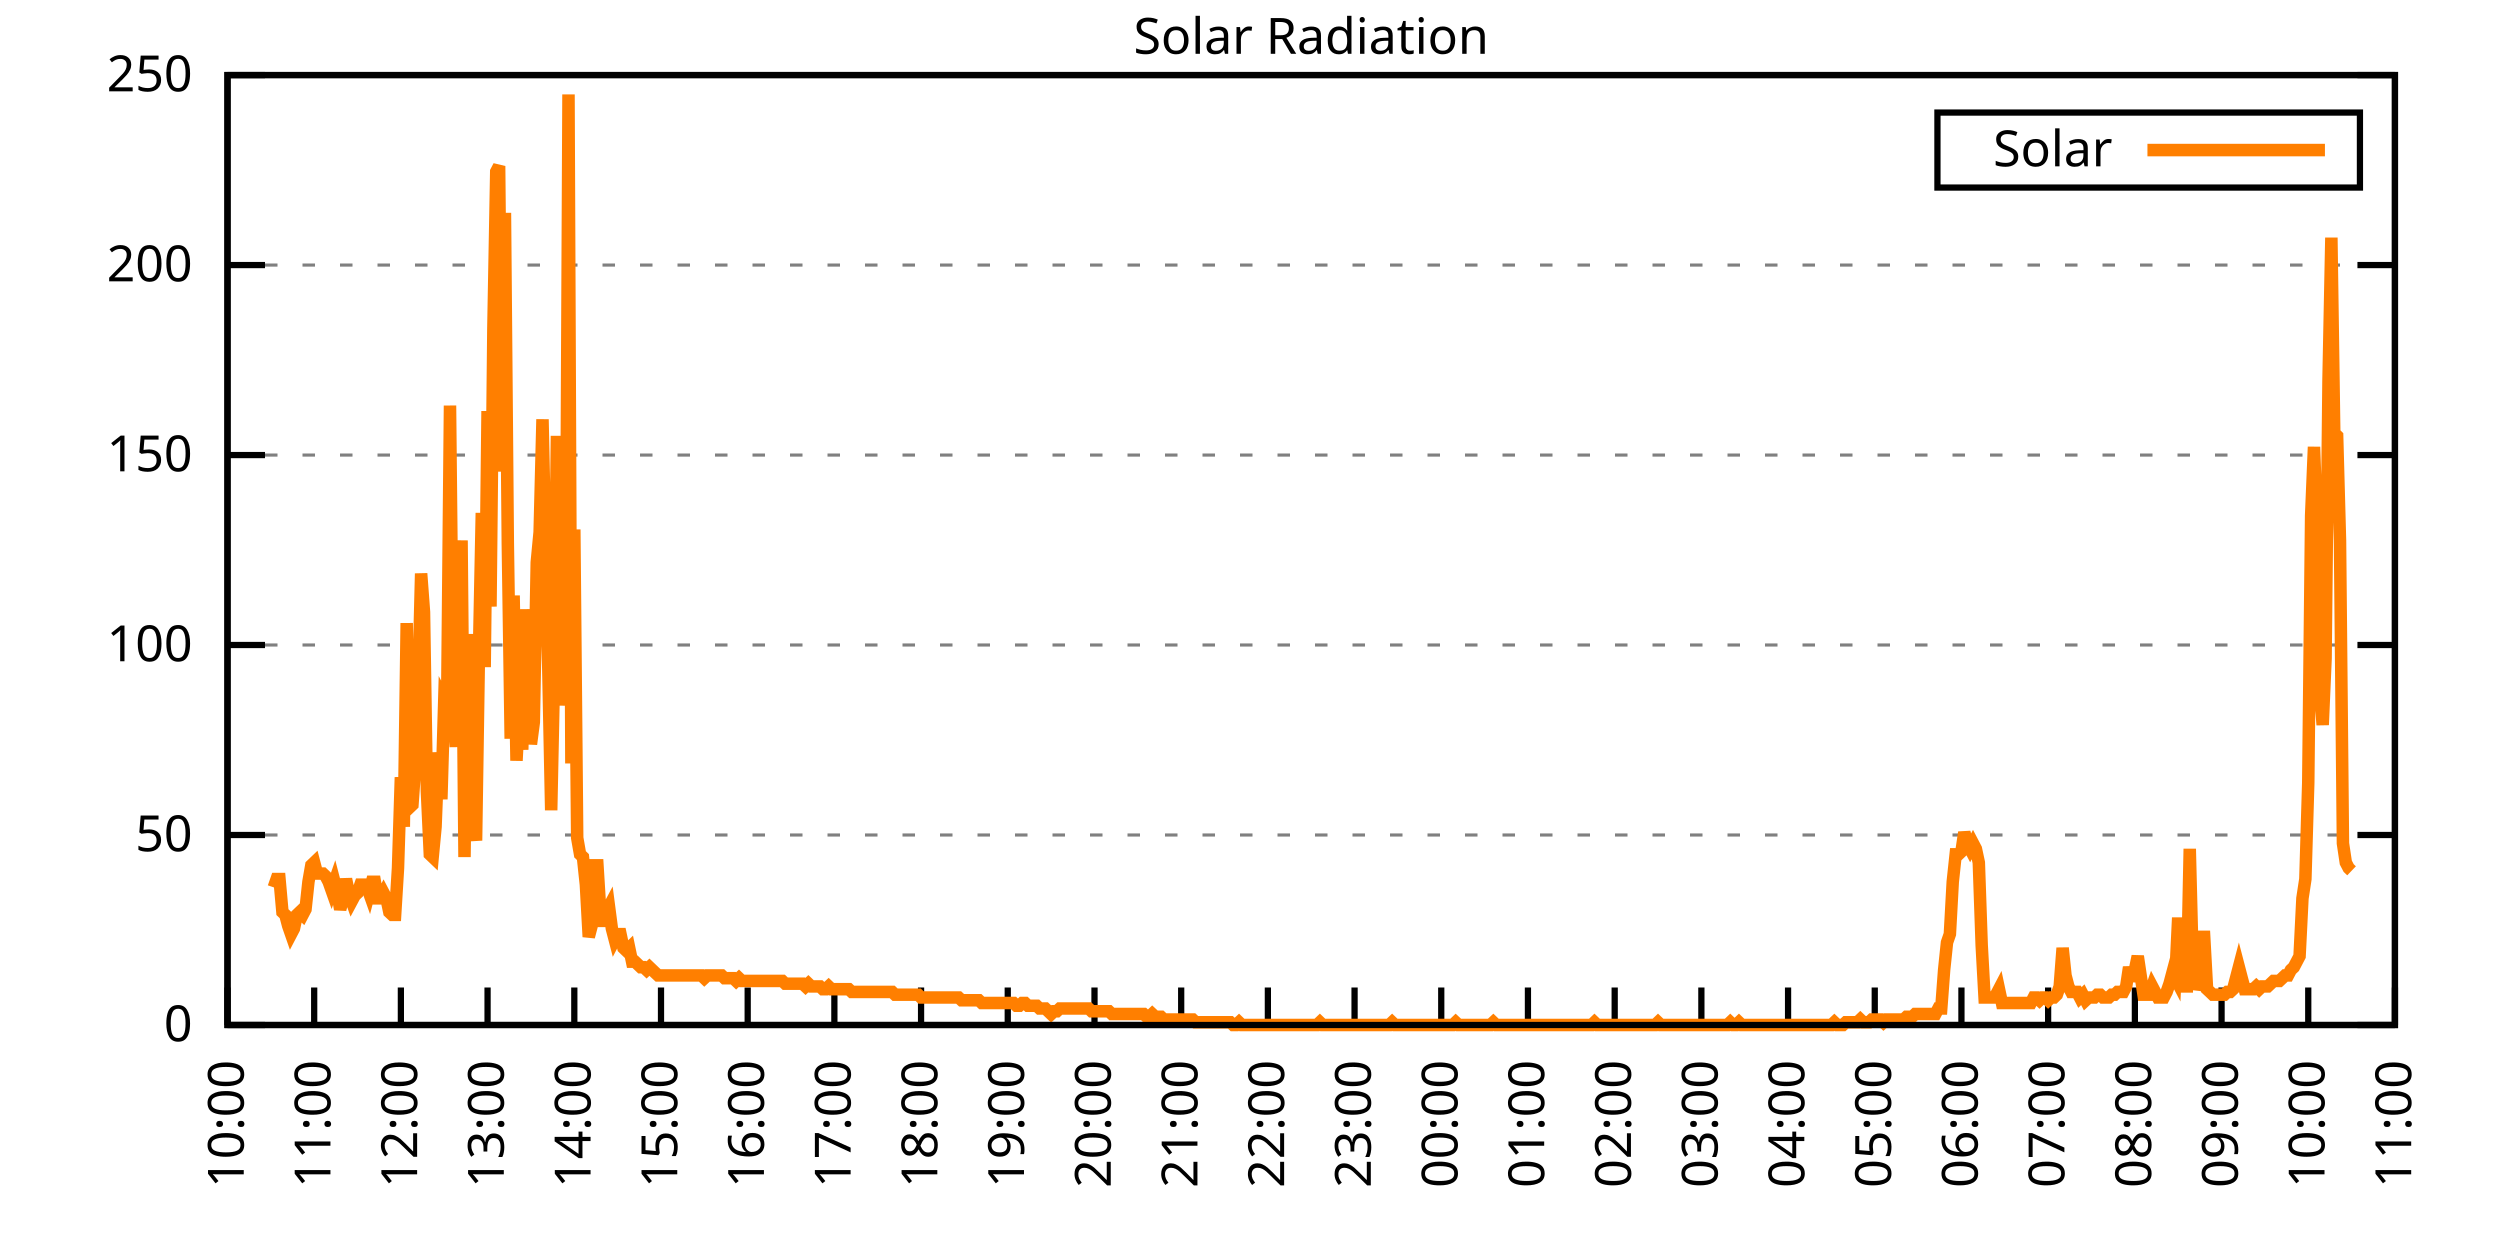
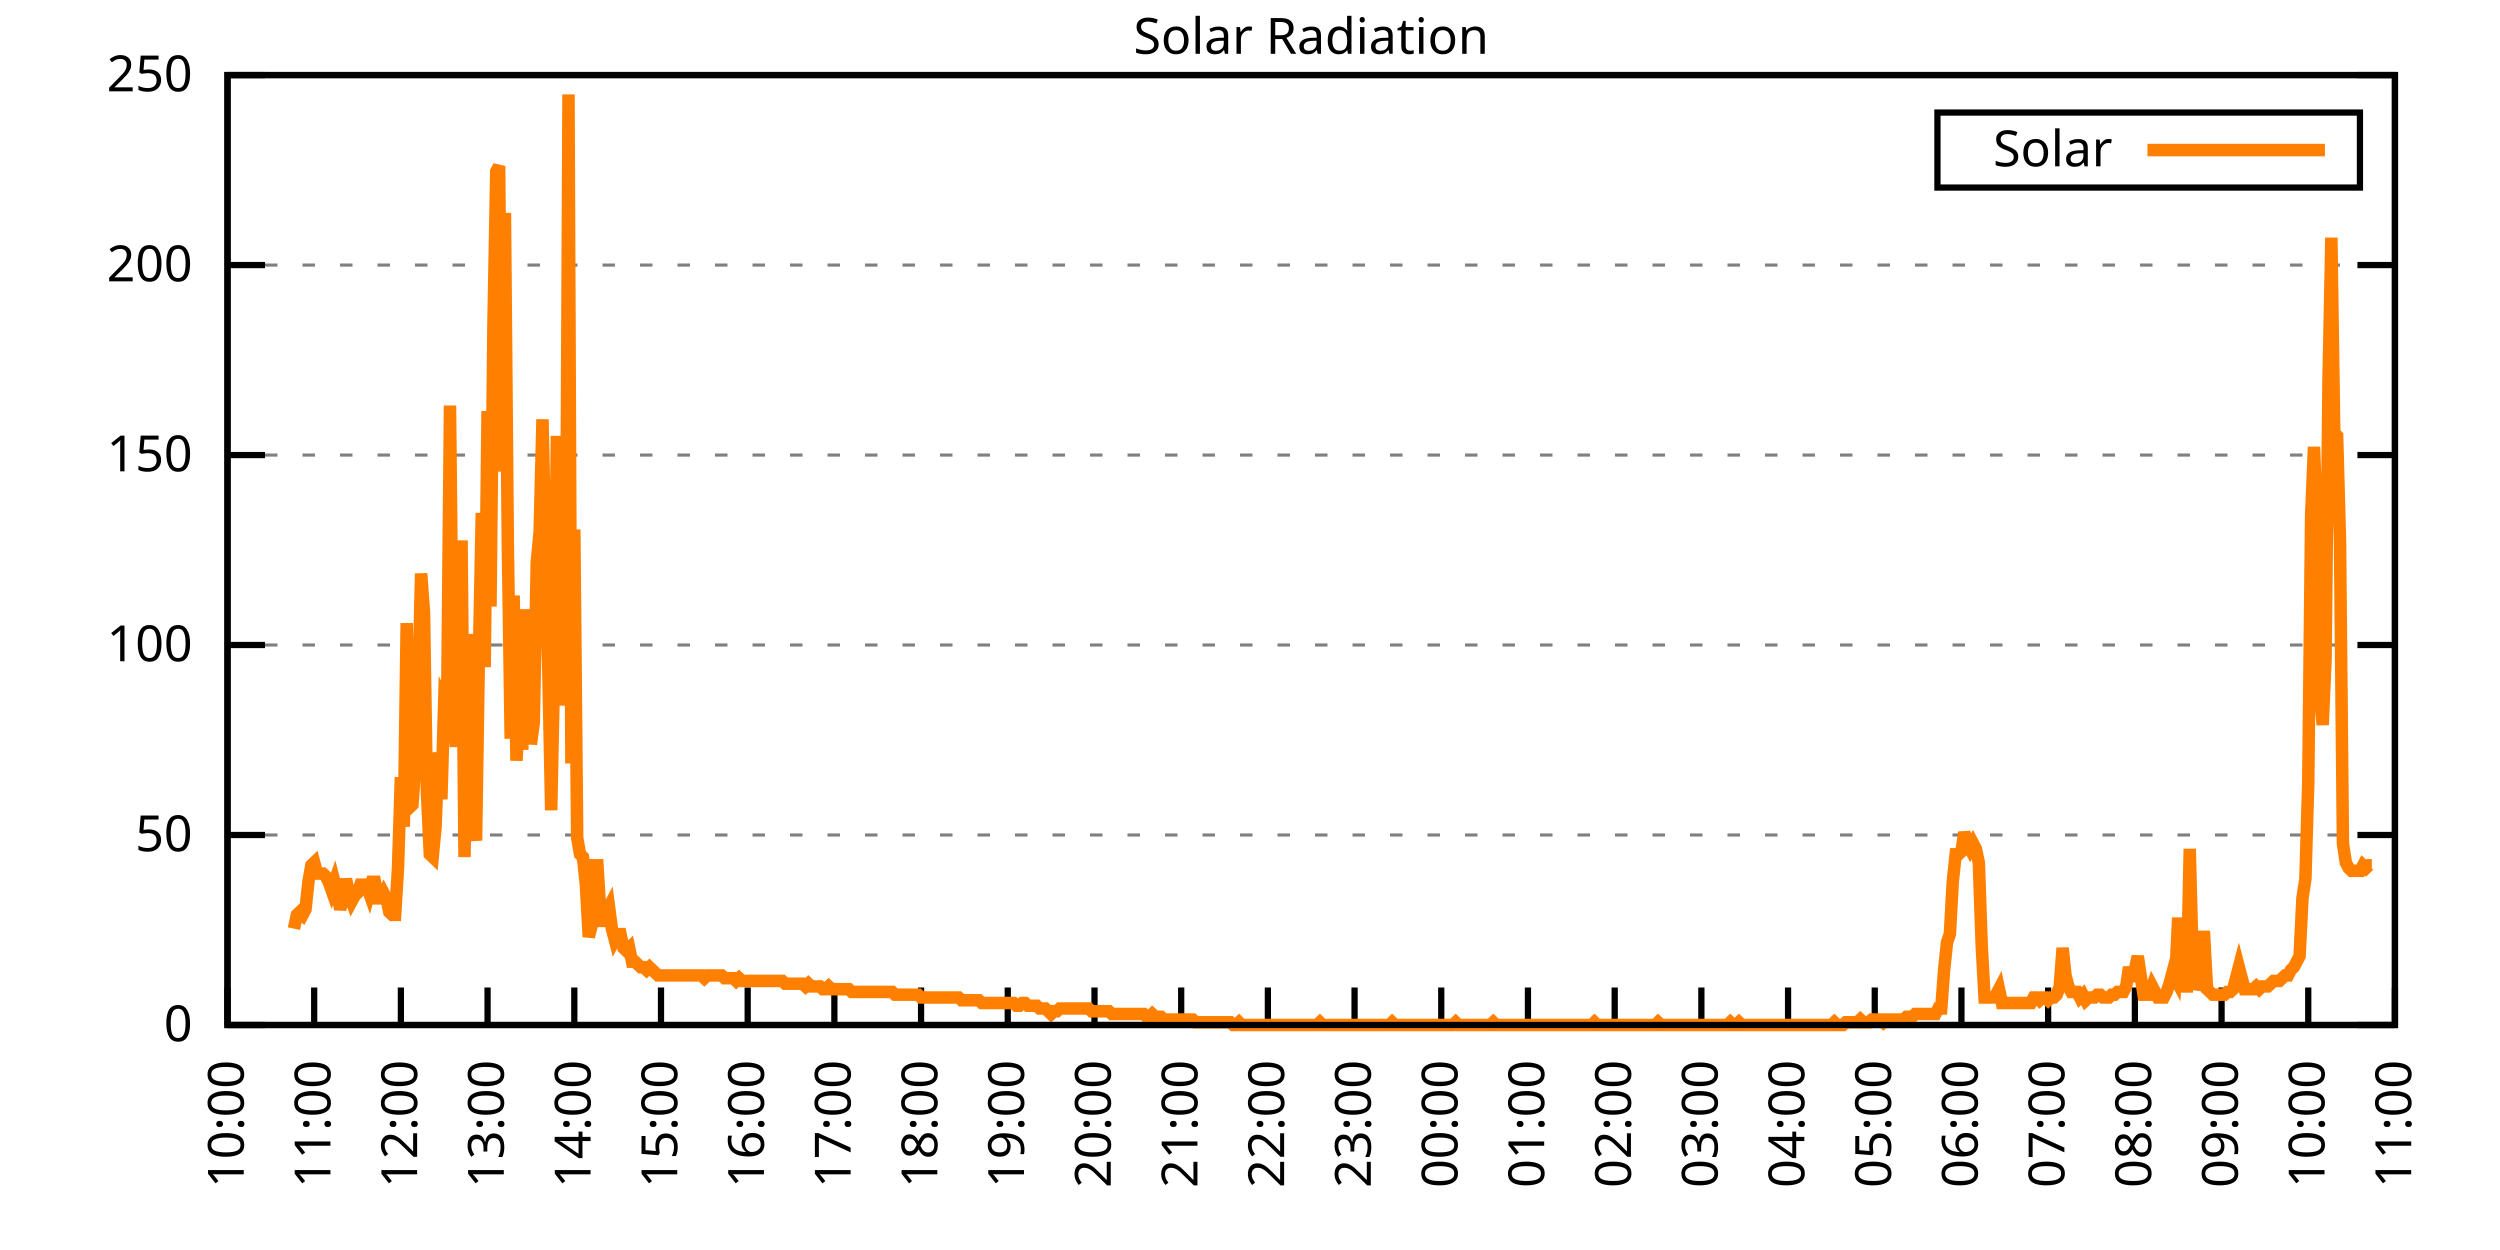
<svg xmlns="http://www.w3.org/2000/svg" xmlns:xlink="http://www.w3.org/1999/xlink" width="400" height="200" viewBox="0 0 400 200">
  <g id="gnuplot_canvas">
    <rect x="0" y="0" width="400" height="200" fill="none" />
    <defs>
      <circle id="gpDot" r="0.5" stroke-width="0.5" stroke="currentColor" />
      <path id="gpPt0" stroke-width="0.333" stroke="currentColor" d="M-1,0 h2 M0,-1 v2" />
      <path id="gpPt1" stroke-width="0.333" stroke="currentColor" d="M-1,-1 L1,1 M1,-1 L-1,1" />
      <path id="gpPt2" stroke-width="0.333" stroke="currentColor" d="M-1,0 L1,0 M0,-1 L0,1 M-1,-1 L1,1 M-1,1 L1,-1" />
      <rect id="gpPt3" stroke-width="0.333" stroke="currentColor" x="-1" y="-1" width="2" height="2" />
      <rect id="gpPt4" stroke-width="0.333" stroke="currentColor" fill="currentColor" x="-1" y="-1" width="2" height="2" />
      <circle id="gpPt5" stroke-width="0.333" stroke="currentColor" cx="0" cy="0" r="1" />
      <use xlink:href="#gpPt5" id="gpPt6" fill="currentColor" stroke="none" />
      <path id="gpPt7" stroke-width="0.333" stroke="currentColor" d="M0,-1.33 L-1.33,0.67 L1.33,0.67 z" />
      <use xlink:href="#gpPt7" id="gpPt8" fill="currentColor" stroke="none" />
      <use xlink:href="#gpPt7" id="gpPt9" stroke="currentColor" transform="rotate(180)" />
      <use xlink:href="#gpPt9" id="gpPt10" fill="currentColor" stroke="none" />
      <use xlink:href="#gpPt3" id="gpPt11" stroke="currentColor" transform="rotate(45)" />
      <use xlink:href="#gpPt11" id="gpPt12" fill="currentColor" stroke="none" />
      <path id="gpPt13" stroke-width="0.333" stroke="currentColor" d="M0,1.330 L1.265,0.411 L0.782,-1.067 L-0.782,-1.076 L-1.265,0.411 z" />
      <use xlink:href="#gpPt13" id="gpPt14" fill="currentColor" stroke="none" />
      <filter id="textbox" filterUnits="objectBoundingBox" x="0" y="0" height="1" width="1">
        <feFlood flood-color="white" flood-opacity="1" result="bgnd" />
        <feComposite in="SourceGraphic" in2="bgnd" operator="atop" />
      </filter>
      <filter id="greybox" filterUnits="objectBoundingBox" x="0" y="0" height="1" width="1">
        <feFlood flood-color="lightgrey" flood-opacity="1" result="grey" />
        <feComposite in="SourceGraphic" in2="grey" operator="atop" />
      </filter>
    </defs>
    <g fill="none" color="white" stroke="currentColor" stroke-width="1.00" stroke-linecap="butt" stroke-linejoin="miter">
</g>
    <g fill="none" color="black" stroke="currentColor" stroke-width="1.00" stroke-linecap="butt" stroke-linejoin="miter">
      <g stroke="none" shape-rendering="crispEdges">
        <polygon fill="rgb(255, 255, 255)" points="36.40,164.00 383.18,164.00 383.18,12.02 36.40,12.02 " />
      </g>
    </g>
    <g fill="none" color="black" stroke="currentColor" stroke-width="1.00" stroke-linecap="butt" stroke-linejoin="miter">
</g>
    <g fill="none" color="black" stroke="black" stroke-width="0.50" stroke-linecap="butt" stroke-linejoin="miter">
</g>
    <g fill="none" color="gray" stroke="currentColor" stroke-width="0.50" stroke-linecap="butt" stroke-linejoin="miter">
      <path stroke="gray" stroke-dasharray="2,4" class="gridline" d="M36.40,164.00 L383.19,164.00  " />
    </g>
    <g fill="none" color="gray" stroke="gray" stroke-width="1.00" stroke-linecap="butt" stroke-linejoin="miter">
</g>
    <g fill="none" color="black" stroke="currentColor" stroke-width="1.00" stroke-linecap="butt" stroke-linejoin="miter">
      <path stroke="black" d="M36.40,164.00 L42.40,164.00 M383.19,164.00 L377.19,164.00  " />
      <g transform="translate(30.80,166.60)" stroke="none" fill="black" font-family="Sans" font-size="8.00" text-anchor="end">
        <text>
          <tspan font-family="Sans"> 0</tspan>
        </text>
      </g>
    </g>
    <g fill="none" color="black" stroke="currentColor" stroke-width="1.00" stroke-linecap="butt" stroke-linejoin="miter">
</g>
    <g fill="none" color="black" stroke="black" stroke-width="0.50" stroke-linecap="butt" stroke-linejoin="miter">
</g>
    <g fill="none" color="gray" stroke="currentColor" stroke-width="0.50" stroke-linecap="butt" stroke-linejoin="miter">
      <path stroke="gray" stroke-dasharray="2,4" class="gridline" d="M36.40,133.60 L383.19,133.60  " />
    </g>
    <g fill="none" color="gray" stroke="gray" stroke-width="1.00" stroke-linecap="butt" stroke-linejoin="miter">
</g>
    <g fill="none" color="black" stroke="currentColor" stroke-width="1.00" stroke-linecap="butt" stroke-linejoin="miter">
      <path stroke="black" d="M36.40,133.60 L42.40,133.60 M383.19,133.60 L377.19,133.60  " />
      <g transform="translate(30.80,136.20)" stroke="none" fill="black" font-family="Sans" font-size="8.00" text-anchor="end">
        <text>
          <tspan font-family="Sans"> 50</tspan>
        </text>
      </g>
    </g>
    <g fill="none" color="black" stroke="currentColor" stroke-width="1.00" stroke-linecap="butt" stroke-linejoin="miter">
</g>
    <g fill="none" color="black" stroke="black" stroke-width="0.50" stroke-linecap="butt" stroke-linejoin="miter">
</g>
    <g fill="none" color="gray" stroke="currentColor" stroke-width="0.50" stroke-linecap="butt" stroke-linejoin="miter">
      <path stroke="gray" stroke-dasharray="2,4" class="gridline" d="M36.40,103.20 L383.19,103.20  " />
    </g>
    <g fill="none" color="gray" stroke="gray" stroke-width="1.00" stroke-linecap="butt" stroke-linejoin="miter">
</g>
    <g fill="none" color="black" stroke="currentColor" stroke-width="1.00" stroke-linecap="butt" stroke-linejoin="miter">
      <path stroke="black" d="M36.40,103.20 L42.40,103.20 M383.19,103.20 L377.19,103.20  " />
      <g transform="translate(30.80,105.80)" stroke="none" fill="black" font-family="Sans" font-size="8.00" text-anchor="end">
        <text>
          <tspan font-family="Sans"> 100</tspan>
        </text>
      </g>
    </g>
    <g fill="none" color="black" stroke="currentColor" stroke-width="1.00" stroke-linecap="butt" stroke-linejoin="miter">
</g>
    <g fill="none" color="black" stroke="black" stroke-width="0.50" stroke-linecap="butt" stroke-linejoin="miter">
</g>
    <g fill="none" color="gray" stroke="currentColor" stroke-width="0.50" stroke-linecap="butt" stroke-linejoin="miter">
      <path stroke="gray" stroke-dasharray="2,4" class="gridline" d="M36.40,72.81 L383.19,72.81  " />
    </g>
    <g fill="none" color="gray" stroke="gray" stroke-width="1.00" stroke-linecap="butt" stroke-linejoin="miter">
</g>
    <g fill="none" color="black" stroke="currentColor" stroke-width="1.00" stroke-linecap="butt" stroke-linejoin="miter">
      <path stroke="black" d="M36.40,72.81 L42.40,72.81 M383.19,72.81 L377.19,72.81  " />
      <g transform="translate(30.80,75.41)" stroke="none" fill="black" font-family="Sans" font-size="8.00" text-anchor="end">
        <text>
          <tspan font-family="Sans"> 150</tspan>
        </text>
      </g>
    </g>
    <g fill="none" color="black" stroke="currentColor" stroke-width="1.00" stroke-linecap="butt" stroke-linejoin="miter">
</g>
    <g fill="none" color="black" stroke="black" stroke-width="0.50" stroke-linecap="butt" stroke-linejoin="miter">
</g>
    <g fill="none" color="gray" stroke="currentColor" stroke-width="0.50" stroke-linecap="butt" stroke-linejoin="miter">
      <path stroke="gray" stroke-dasharray="2,4" class="gridline" d="M36.40,42.41 L383.19,42.41  " />
    </g>
    <g fill="none" color="gray" stroke="gray" stroke-width="1.00" stroke-linecap="butt" stroke-linejoin="miter">
</g>
    <g fill="none" color="black" stroke="currentColor" stroke-width="1.00" stroke-linecap="butt" stroke-linejoin="miter">
      <path stroke="black" d="M36.40,42.41 L42.40,42.41 M383.19,42.41 L377.19,42.41  " />
      <g transform="translate(30.80,45.01)" stroke="none" fill="black" font-family="Sans" font-size="8.00" text-anchor="end">
        <text>
          <tspan font-family="Sans"> 200</tspan>
        </text>
      </g>
    </g>
    <g fill="none" color="black" stroke="currentColor" stroke-width="1.00" stroke-linecap="butt" stroke-linejoin="miter">
</g>
    <g fill="none" color="black" stroke="black" stroke-width="0.50" stroke-linecap="butt" stroke-linejoin="miter">
</g>
    <g fill="none" color="gray" stroke="currentColor" stroke-width="0.50" stroke-linecap="butt" stroke-linejoin="miter">
      <path stroke="gray" stroke-dasharray="2,4" class="gridline" d="M36.40,12.01 L383.19,12.01  " />
    </g>
    <g fill="none" color="gray" stroke="gray" stroke-width="1.00" stroke-linecap="butt" stroke-linejoin="miter">
</g>
    <g fill="none" color="black" stroke="currentColor" stroke-width="1.00" stroke-linecap="butt" stroke-linejoin="miter">
      <path stroke="black" d="M36.40,12.01 L42.40,12.01 M383.19,12.01 L377.19,12.01  " />
      <g transform="translate(30.80,14.61)" stroke="none" fill="black" font-family="Sans" font-size="8.00" text-anchor="end">
        <text>
          <tspan font-family="Sans"> 250</tspan>
        </text>
      </g>
    </g>
    <g fill="none" color="black" stroke="currentColor" stroke-width="1.00" stroke-linecap="butt" stroke-linejoin="miter">
      <path stroke="black" d="M36.40,164.00 L36.40,158.00  " />
      <g transform="translate(39.00,169.60) rotate(270.00)" stroke="none" fill="black" font-family="Sans" font-size="8.00" text-anchor="end">
        <text>
          <tspan font-family="Sans">10:00</tspan>
        </text>
      </g>
    </g>
    <g fill="none" color="black" stroke="currentColor" stroke-width="1.00" stroke-linecap="butt" stroke-linejoin="miter">
      <path stroke="black" d="M50.27,164.00 L50.27,158.00  " />
      <g transform="translate(52.87,169.60) rotate(270.00)" stroke="none" fill="black" font-family="Sans" font-size="8.00" text-anchor="end">
        <text>
          <tspan font-family="Sans">11:00</tspan>
        </text>
      </g>
    </g>
    <g fill="none" color="black" stroke="currentColor" stroke-width="1.00" stroke-linecap="butt" stroke-linejoin="miter">
      <path stroke="black" d="M64.14,164.00 L64.14,158.00  " />
      <g transform="translate(66.74,169.60) rotate(270.00)" stroke="none" fill="black" font-family="Sans" font-size="8.00" text-anchor="end">
        <text>
          <tspan font-family="Sans">12:00</tspan>
        </text>
      </g>
    </g>
    <g fill="none" color="black" stroke="currentColor" stroke-width="1.00" stroke-linecap="butt" stroke-linejoin="miter">
      <path stroke="black" d="M78.01,164.00 L78.01,158.00  " />
      <g transform="translate(80.61,169.60) rotate(270.00)" stroke="none" fill="black" font-family="Sans" font-size="8.00" text-anchor="end">
        <text>
          <tspan font-family="Sans">13:00</tspan>
        </text>
      </g>
    </g>
    <g fill="none" color="black" stroke="currentColor" stroke-width="1.00" stroke-linecap="butt" stroke-linejoin="miter">
      <path stroke="black" d="M91.89,164.00 L91.89,158.00  " />
      <g transform="translate(94.49,169.60) rotate(270.00)" stroke="none" fill="black" font-family="Sans" font-size="8.00" text-anchor="end">
        <text>
          <tspan font-family="Sans">14:00</tspan>
        </text>
      </g>
    </g>
    <g fill="none" color="black" stroke="currentColor" stroke-width="1.00" stroke-linecap="butt" stroke-linejoin="miter">
      <path stroke="black" d="M105.76,164.00 L105.76,158.00  " />
      <g transform="translate(108.36,169.60) rotate(270.00)" stroke="none" fill="black" font-family="Sans" font-size="8.00" text-anchor="end">
        <text>
          <tspan font-family="Sans">15:00</tspan>
        </text>
      </g>
    </g>
    <g fill="none" color="black" stroke="currentColor" stroke-width="1.00" stroke-linecap="butt" stroke-linejoin="miter">
      <path stroke="black" d="M119.63,164.00 L119.63,158.00  " />
      <g transform="translate(122.23,169.60) rotate(270.00)" stroke="none" fill="black" font-family="Sans" font-size="8.00" text-anchor="end">
        <text>
          <tspan font-family="Sans">16:00</tspan>
        </text>
      </g>
    </g>
    <g fill="none" color="black" stroke="currentColor" stroke-width="1.00" stroke-linecap="butt" stroke-linejoin="miter">
      <path stroke="black" d="M133.50,164.00 L133.50,158.00  " />
      <g transform="translate(136.10,169.60) rotate(270.00)" stroke="none" fill="black" font-family="Sans" font-size="8.00" text-anchor="end">
        <text>
          <tspan font-family="Sans">17:00</tspan>
        </text>
      </g>
    </g>
    <g fill="none" color="black" stroke="currentColor" stroke-width="1.00" stroke-linecap="butt" stroke-linejoin="miter">
      <path stroke="black" d="M147.37,164.00 L147.37,158.00  " />
      <g transform="translate(149.97,169.60) rotate(270.00)" stroke="none" fill="black" font-family="Sans" font-size="8.00" text-anchor="end">
        <text>
          <tspan font-family="Sans">18:00</tspan>
        </text>
      </g>
    </g>
    <g fill="none" color="black" stroke="currentColor" stroke-width="1.00" stroke-linecap="butt" stroke-linejoin="miter">
      <path stroke="black" d="M161.24,164.00 L161.24,158.00  " />
      <g transform="translate(163.84,169.60) rotate(270.00)" stroke="none" fill="black" font-family="Sans" font-size="8.00" text-anchor="end">
        <text>
          <tspan font-family="Sans">19:00</tspan>
        </text>
      </g>
    </g>
    <g fill="none" color="black" stroke="currentColor" stroke-width="1.00" stroke-linecap="butt" stroke-linejoin="miter">
      <path stroke="black" d="M175.12,164.00 L175.12,158.00  " />
      <g transform="translate(177.72,169.60) rotate(270.00)" stroke="none" fill="black" font-family="Sans" font-size="8.00" text-anchor="end">
        <text>
          <tspan font-family="Sans">20:00</tspan>
        </text>
      </g>
    </g>
    <g fill="none" color="black" stroke="currentColor" stroke-width="1.00" stroke-linecap="butt" stroke-linejoin="miter">
      <path stroke="black" d="M188.99,164.00 L188.99,158.00  " />
      <g transform="translate(191.59,169.60) rotate(270.00)" stroke="none" fill="black" font-family="Sans" font-size="8.00" text-anchor="end">
        <text>
          <tspan font-family="Sans">21:00</tspan>
        </text>
      </g>
    </g>
    <g fill="none" color="black" stroke="currentColor" stroke-width="1.00" stroke-linecap="butt" stroke-linejoin="miter">
      <path stroke="black" d="M202.86,164.00 L202.86,158.00  " />
      <g transform="translate(205.46,169.60) rotate(270.00)" stroke="none" fill="black" font-family="Sans" font-size="8.00" text-anchor="end">
        <text>
          <tspan font-family="Sans">22:00</tspan>
        </text>
      </g>
    </g>
    <g fill="none" color="black" stroke="currentColor" stroke-width="1.00" stroke-linecap="butt" stroke-linejoin="miter">
      <path stroke="black" d="M216.73,164.00 L216.73,158.00  " />
      <g transform="translate(219.33,169.60) rotate(270.00)" stroke="none" fill="black" font-family="Sans" font-size="8.00" text-anchor="end">
        <text>
          <tspan font-family="Sans">23:00</tspan>
        </text>
      </g>
    </g>
    <g fill="none" color="black" stroke="currentColor" stroke-width="1.00" stroke-linecap="butt" stroke-linejoin="miter">
      <path stroke="black" d="M230.60,164.00 L230.60,158.00  " />
      <g transform="translate(233.20,169.60) rotate(270.00)" stroke="none" fill="black" font-family="Sans" font-size="8.00" text-anchor="end">
        <text>
          <tspan font-family="Sans">00:00</tspan>
        </text>
      </g>
    </g>
    <g fill="none" color="black" stroke="currentColor" stroke-width="1.00" stroke-linecap="butt" stroke-linejoin="miter">
      <path stroke="black" d="M244.47,164.00 L244.47,158.00  " />
      <g transform="translate(247.07,169.60) rotate(270.00)" stroke="none" fill="black" font-family="Sans" font-size="8.00" text-anchor="end">
        <text>
          <tspan font-family="Sans">01:00</tspan>
        </text>
      </g>
    </g>
    <g fill="none" color="black" stroke="currentColor" stroke-width="1.00" stroke-linecap="butt" stroke-linejoin="miter">
      <path stroke="black" d="M258.35,164.00 L258.35,158.00  " />
      <g transform="translate(260.95,169.60) rotate(270.00)" stroke="none" fill="black" font-family="Sans" font-size="8.00" text-anchor="end">
        <text>
          <tspan font-family="Sans">02:00</tspan>
        </text>
      </g>
    </g>
    <g fill="none" color="black" stroke="currentColor" stroke-width="1.00" stroke-linecap="butt" stroke-linejoin="miter">
      <path stroke="black" d="M272.22,164.00 L272.22,158.00  " />
      <g transform="translate(274.82,169.60) rotate(270.00)" stroke="none" fill="black" font-family="Sans" font-size="8.00" text-anchor="end">
        <text>
          <tspan font-family="Sans">03:00</tspan>
        </text>
      </g>
    </g>
    <g fill="none" color="black" stroke="currentColor" stroke-width="1.00" stroke-linecap="butt" stroke-linejoin="miter">
      <path stroke="black" d="M286.09,164.00 L286.09,158.00  " />
      <g transform="translate(288.69,169.60) rotate(270.00)" stroke="none" fill="black" font-family="Sans" font-size="8.00" text-anchor="end">
        <text>
          <tspan font-family="Sans">04:00</tspan>
        </text>
      </g>
    </g>
    <g fill="none" color="black" stroke="currentColor" stroke-width="1.00" stroke-linecap="butt" stroke-linejoin="miter">
      <path stroke="black" d="M299.96,164.00 L299.96,158.00  " />
      <g transform="translate(302.56,169.60) rotate(270.00)" stroke="none" fill="black" font-family="Sans" font-size="8.00" text-anchor="end">
        <text>
          <tspan font-family="Sans">05:00</tspan>
        </text>
      </g>
    </g>
    <g fill="none" color="black" stroke="currentColor" stroke-width="1.00" stroke-linecap="butt" stroke-linejoin="miter">
      <path stroke="black" d="M313.83,164.00 L313.83,158.00  " />
      <g transform="translate(316.43,169.60) rotate(270.00)" stroke="none" fill="black" font-family="Sans" font-size="8.00" text-anchor="end">
        <text>
          <tspan font-family="Sans">06:00</tspan>
        </text>
      </g>
    </g>
    <g fill="none" color="black" stroke="currentColor" stroke-width="1.00" stroke-linecap="butt" stroke-linejoin="miter">
      <path stroke="black" d="M327.70,164.00 L327.70,158.00  " />
      <g transform="translate(330.30,169.60) rotate(270.00)" stroke="none" fill="black" font-family="Sans" font-size="8.00" text-anchor="end">
        <text>
          <tspan font-family="Sans">07:00</tspan>
        </text>
      </g>
    </g>
    <g fill="none" color="black" stroke="currentColor" stroke-width="1.00" stroke-linecap="butt" stroke-linejoin="miter">
      <path stroke="black" d="M341.58,164.00 L341.58,158.00  " />
      <g transform="translate(344.18,169.60) rotate(270.00)" stroke="none" fill="black" font-family="Sans" font-size="8.00" text-anchor="end">
        <text>
          <tspan font-family="Sans">08:00</tspan>
        </text>
      </g>
    </g>
    <g fill="none" color="black" stroke="currentColor" stroke-width="1.00" stroke-linecap="butt" stroke-linejoin="miter">
      <path stroke="black" d="M355.45,164.00 L355.45,158.00  " />
      <g transform="translate(358.05,169.60) rotate(270.00)" stroke="none" fill="black" font-family="Sans" font-size="8.00" text-anchor="end">
        <text>
          <tspan font-family="Sans">09:00</tspan>
        </text>
      </g>
    </g>
    <g fill="none" color="black" stroke="currentColor" stroke-width="1.00" stroke-linecap="butt" stroke-linejoin="miter">
      <path stroke="black" d="M369.32,164.00 L369.32,158.00  " />
      <g transform="translate(371.92,169.60) rotate(270.00)" stroke="none" fill="black" font-family="Sans" font-size="8.00" text-anchor="end">
        <text>
          <tspan font-family="Sans">10:00</tspan>
        </text>
      </g>
    </g>
    <g fill="none" color="black" stroke="currentColor" stroke-width="1.00" stroke-linecap="butt" stroke-linejoin="miter">
      <path stroke="black" d="M383.19,164.00 L383.19,158.00  " />
      <g transform="translate(385.79,169.60) rotate(270.00)" stroke="none" fill="black" font-family="Sans" font-size="8.00" text-anchor="end">
        <text>
          <tspan font-family="Sans">11:00</tspan>
        </text>
      </g>
    </g>
    <g fill="none" color="black" stroke="currentColor" stroke-width="1.00" stroke-linecap="butt" stroke-linejoin="miter">
</g>
    <g fill="none" color="black" stroke="currentColor" stroke-width="1.00" stroke-linecap="butt" stroke-linejoin="miter">
      <path stroke="black" d="M36.40,12.01 L36.40,164.00 L383.19,164.00 L383.19,12.01 L36.40,12.01 Z  " />
    </g>
    <g fill="none" color="black" stroke="currentColor" stroke-width="1.00" stroke-linecap="butt" stroke-linejoin="miter">
</g>
    <g fill="none" color="black" stroke="currentColor" stroke-width="1.00" stroke-linecap="butt" stroke-linejoin="miter">
      <path stroke="black" d="M309.99,30.01 L309.99,18.01 L377.59,18.01 L377.59,30.01 L309.99,30.01 Z  " />
    </g>
    <g id="Solar_Radiation_plot_1">
      <g fill="none" color="white" stroke="black" stroke-width="2.00" stroke-linecap="butt" stroke-linejoin="miter">
</g>
      <g fill="none" color="black" stroke="currentColor" stroke-width="2.00" stroke-linecap="butt" stroke-linejoin="miter">
        <g transform="translate(337.99,26.61)" stroke="none" fill="black" font-family="Sans" font-size="8.00" text-anchor="end">
          <text>
            <tspan font-family="Sans">Solar</tspan>
          </text>
        </g>
      </g>
      <g fill="none" color="black" stroke="currentColor" stroke-width="2.00" stroke-linecap="butt" stroke-linejoin="miter">
-         <path stroke="rgb(255, 127,   0)" d="M343.59,24.01 L371.99,24.01 M43.80,141.98 L44.26,140.65 L44.72,140.65 L45.19,145.94 L45.65,146.38 L46.11,148.14   L46.57,149.46 L47.03,148.58 L47.50,146.38 L47.96,145.94 L48.42,146.38 L48.88,145.50 L49.35,141.09 L49.81,138.45   L50.27,138.01 L50.73,139.77 L51.20,139.77 L51.66,139.77 L52.12,140.21 L52.58,141.09 L53.05,142.42 L53.51,141.09   L53.97,142.86 L54.43,145.50 L54.90,143.74 L55.36,140.65 L55.82,142.86 L56.28,144.18 L56.75,143.30 L57.21,142.86   L57.67,141.54 L58.13,141.54 L58.59,141.54 L59.06,142.86 L59.52,141.09 L59.98,141.09 L60.44,143.74 L60.91,143.74   L61.37,142.86 L61.83,143.74 L62.29,145.94 L62.76,146.38 L63.22,146.38 L63.68,138.89 L64.14,124.36 L64.61,132.28   L65.07,99.69 L65.53,129.20 L65.99,128.76 L66.46,122.15 L66.92,109.82 L67.38,91.76 L67.84,97.93 L68.30,126.56   L68.77,136.69 L69.23,137.13 L69.69,132.28 L70.15,120.39 L70.62,127.88 L71.08,112.02 L71.54,112.90 L72.00,64.89   L72.47,110.26 L72.93,119.51 L73.39,100.57 L73.85,86.47 L74.32,137.13 L74.78,101.45 L75.24,125.24 L75.70,130.96   L76.17,134.49 L76.63,104.53 L77.09,82.07 L77.55,106.74 L78.01,65.77 L78.48,97.05 L78.94,52.56 L79.40,27.45   L79.86,26.57 L80.33,75.46 L80.79,34.06 L81.25,86.91 L81.71,118.19 L82.18,95.28 L82.64,121.71 L83.10,112.90   L83.56,119.95 L84.03,97.49 L84.49,108.50 L84.95,119.07 L85.41,115.55 L85.88,90.00 L86.34,85.15 L86.80,67.09   L87.26,88.24 L87.72,106.74 L88.19,129.64 L88.65,107.62 L89.11,69.74 L89.57,112.90 L90.04,74.58 L90.50,110.26   L90.96,15.11 L91.42,122.15 L91.89,84.71 L92.35,134.05 L92.81,136.69 L93.27,137.13 L93.74,141.54 L94.20,149.90   L94.66,148.14 L95.12,138.45 L95.59,138.45 L96.05,145.94 L96.51,148.14 L96.97,145.94 L97.44,145.06 L97.90,148.58   L98.36,150.34 L98.82,149.46 L99.28,149.46 L99.75,151.67 L100.21,152.11 L100.67,151.67 L101.13,153.87 L101.60,153.87   L102.06,154.31 L102.52,154.75 L102.98,154.75 L103.45,155.19 L103.91,154.75 L104.37,155.19 L104.83,155.63 L105.30,156.07   L105.76,156.07 L106.22,156.07 L106.68,156.07 L107.15,156.07 L107.61,156.07 L108.07,156.07 L108.53,156.07 L108.99,156.07   L109.46,156.07 L109.92,156.07 L110.38,156.07 L110.84,156.07 L111.31,156.07 L111.77,156.07 L112.23,156.07 L112.69,156.51   L113.16,156.07 L113.62,156.07 L114.08,156.07 L114.54,156.07 L115.01,156.07 L115.47,156.07 L115.93,156.51 L116.39,156.51   L116.86,156.51 L117.32,156.51 L117.78,156.95 L118.24,156.51 L118.70,156.95 L119.17,156.95 L119.63,156.95 L120.09,156.95   L120.55,156.95 L121.02,156.95 L121.48,156.95 L121.94,156.95 L122.40,156.95 L122.87,156.95 L123.33,156.95 L123.79,156.95   L124.25,156.95 L124.72,156.95 L125.18,156.95 L125.64,157.39 L126.10,157.39 L126.57,157.39 L127.03,157.39 L127.49,157.39   L127.95,157.39 L128.41,157.39 L128.88,157.83 L129.34,157.39 L129.80,157.83 L130.26,157.83 L130.73,157.83 L131.19,157.83   L131.65,158.27 L132.11,158.27 L132.58,157.83 L133.04,158.27 L133.50,158.27 L133.96,158.27 L134.43,158.27 L134.89,158.27   L135.35,158.27 L135.81,158.27 L136.28,158.71 L136.74,158.71 L137.20,158.71 L137.66,158.71 L138.13,158.71 L138.59,158.71   L139.05,158.71 L139.51,158.71 L139.97,158.71 L140.44,158.71 L140.90,158.71 L141.36,158.71 L141.82,158.71 L142.29,158.71   L142.75,158.71 L143.21,159.15 L143.67,159.15 L144.14,159.15 L144.60,159.15 L145.06,159.15 L145.52,159.15 L145.99,159.15   L146.45,159.15 L146.91,159.15 L147.37,159.60 L147.84,159.60 L148.30,159.60 L148.76,159.60 L149.22,159.60 L149.68,159.60   L150.15,159.60 L150.61,159.60 L151.07,159.60 L151.53,159.60 L152.00,159.60 L152.46,159.60 L152.92,159.60 L153.38,159.60   L153.85,160.04 L154.31,160.04 L154.77,160.04 L155.23,160.04 L155.70,160.04 L156.16,160.04 L156.62,160.04 L157.08,160.48   L157.55,160.48 L158.01,160.48 L158.47,160.48 L158.93,160.48 L159.39,160.48 L159.86,160.48 L160.32,160.48 L160.78,160.48   L161.24,160.48 L161.71,160.48 L162.17,160.48 L162.63,160.92 L163.09,160.92 L163.56,160.48 L164.02,160.48 L164.48,160.92   L164.94,160.92 L165.41,160.92 L165.87,160.92 L166.33,161.36 L166.79,161.36 L167.26,161.36 L167.72,161.80 L168.18,162.24   L168.64,161.80 L169.10,161.80 L169.57,161.36 L170.03,161.36 L170.49,161.36 L170.95,161.36 L171.42,161.36 L171.88,161.36   L172.34,161.36 L172.80,161.36 L173.27,161.36 L173.73,161.36 L174.19,161.36 L174.65,161.80 L175.12,161.80 L175.58,161.80   L176.04,161.80 L176.50,161.80 L176.97,161.80 L177.43,161.80 L177.89,162.24 L178.35,162.24 L178.82,162.24 L179.28,162.24   L179.74,162.24 L180.20,162.24 L180.66,162.24 L181.13,162.24 L181.59,162.24 L182.05,162.24 L182.51,162.24 L182.98,162.24   L183.44,162.68 L183.90,162.68 L184.36,162.24 L184.83,162.68 L185.29,162.68 L185.75,162.68 L186.21,163.12 L186.68,163.12   L187.14,163.12 L187.60,163.12 L188.06,163.12 L188.53,163.12 L188.99,163.12 L189.45,163.12 L189.91,163.12 L190.37,163.12   L190.84,163.12 L191.30,163.56 L191.76,163.56 L192.22,163.56 L192.69,163.56 L193.15,163.56 L193.61,163.56 L194.07,163.56   L194.54,163.56 L195.00,163.56 L195.46,163.56 L195.92,163.56 L196.39,163.56 L196.85,163.56 L197.31,164.00 L197.77,164.00   L198.24,163.56 L198.70,164.00 L199.16,164.00 L199.62,164.00 L200.08,164.00 L200.55,164.00 L201.01,164.00 L201.47,164.00   L201.93,164.00 L202.40,164.00 L202.86,164.00 L203.32,164.00 L203.78,164.00 L204.25,164.00 L204.71,164.00 L205.17,164.00   L205.63,164.00 L206.10,164.00 L206.56,164.00 L207.02,164.00 L207.48,164.00 L207.95,164.00 L208.41,164.00 L208.87,164.00   L209.33,164.00 L209.80,164.00 L210.26,164.00 L210.72,164.00 L211.18,163.56 L211.64,164.00 L212.11,164.00 L212.57,164.00   L213.03,164.00 L213.49,164.00 L213.96,164.00 L214.42,164.00 L214.88,164.00 L215.34,164.00 L215.81,164.00 L216.27,164.00   L216.73,164.00 L217.19,164.00 L217.66,164.00 L218.12,164.00 L218.58,164.00 L219.04,164.00 L219.51,164.00 L219.97,164.00   L220.43,164.00 L220.89,164.00 L221.35,164.00 L221.82,164.00 L222.28,164.00 L222.74,163.56 L223.20,164.00 L223.67,164.00   L224.13,164.00 L224.59,164.00 L225.05,164.00 L225.52,164.00 L225.98,164.00 L226.44,164.00 L226.90,164.00 L227.37,164.00   L227.83,164.00 L228.29,164.00 L228.75,164.00 L229.22,164.00 L229.68,164.00 L230.14,164.00 L230.60,164.00 L231.06,164.00   L231.53,164.00 L231.99,164.00 L232.45,164.00 L232.91,163.56 L233.38,164.00 L233.84,164.00 L234.30,164.00 L234.76,164.00   L235.23,164.00 L235.69,164.00 L236.15,164.00 L236.61,164.00 L237.08,164.00 L237.54,164.00 L238.00,164.00 L238.46,164.00   L238.93,163.56 L239.39,164.00 L239.85,164.00 L240.31,164.00 L240.77,164.00 L241.24,164.00 L241.70,164.00 L242.16,164.00   L242.62,164.00 L243.09,164.00 L243.55,164.00 L244.01,164.00 L244.47,164.00 L244.94,164.00 L245.40,164.00 L245.86,164.00   L246.32,164.00 L246.79,164.00 L247.25,164.00 L247.71,164.00 L248.17,164.00 L248.64,164.00 L249.10,164.00 L249.56,164.00   L250.02,164.00 L250.49,164.00 L250.95,164.00 L251.41,164.00 L251.87,164.00 L252.33,164.00 L252.80,164.00 L253.26,164.00   L253.72,164.00 L254.18,164.00 L254.65,164.00 L255.11,163.56 L255.57,164.00 L256.03,164.00 L256.50,164.00 L256.96,164.00   L257.42,164.00 L257.88,164.00 L258.35,164.00 L258.81,164.00 L259.27,164.00 L259.73,164.00 L260.20,164.00 L260.66,164.00   L261.12,164.00 L261.58,164.00 L262.04,164.00 L262.51,164.00 L262.97,164.00 L263.43,164.00 L263.89,164.00 L264.36,164.00   L264.82,164.00 L265.28,163.56 L265.74,164.00 L266.21,164.00 L266.67,164.00 L267.13,164.00 L267.59,164.00 L268.06,164.00   L268.52,164.00 L268.98,164.00 L269.44,164.00 L269.91,164.00 L270.37,164.00 L270.83,164.00 L271.29,164.00 L271.75,164.00   L272.22,164.00 L272.68,164.00 L273.14,164.00 L273.60,164.00 L274.07,164.00 L274.53,164.00 L274.99,164.00 L275.45,164.00   L275.92,164.00 L276.38,164.00 L276.84,163.56 L277.30,164.00 L277.77,164.00 L278.23,163.56 L278.69,164.00 L279.15,164.00   L279.62,164.00 L280.08,164.00 L280.54,164.00 L281.00,164.00 L281.46,164.00 L281.93,164.00 L282.39,164.00 L282.85,164.00   L283.31,164.00 L283.78,164.00 L284.24,164.00 L284.70,164.00 L285.16,164.00 L285.63,164.00 L286.09,164.00 L286.55,164.00   L287.01,164.00 L287.48,164.00 L287.94,164.00 L288.40,164.00 L288.86,164.00 L289.33,164.00 L289.79,164.00 L290.25,164.00   L290.71,164.00 L291.18,164.00 L291.64,164.00 L292.10,164.00 L292.56,164.00 L293.02,164.00 L293.49,163.56 L293.95,164.00   L294.41,164.00 L294.87,164.00 L295.34,163.56 L295.80,163.56 L296.26,163.56 L296.72,163.56 L297.19,163.56 L297.65,163.12   L298.11,163.56 L298.57,163.56 L299.04,163.56 L299.50,163.12 L299.96,163.12 L300.42,163.12 L300.89,163.12 L301.35,163.56   L301.81,163.12 L302.27,163.12 L302.73,163.12 L303.20,163.12 L303.66,163.12 L304.12,163.12 L304.58,163.12 L305.05,162.68   L305.51,162.68 L305.97,162.68 L306.43,162.24 L306.90,162.24 L307.36,162.24 L307.82,162.24 L308.28,162.24 L308.75,162.24   L309.21,162.24 L309.67,162.24 L310.13,161.36 L310.60,161.36 L311.06,155.19 L311.52,150.79 L311.98,149.46 L312.44,141.09   L312.91,136.69 L313.37,136.69 L313.83,136.25 L314.29,133.17 L314.76,134.93 L315.22,135.81 L315.68,134.93 L316.14,135.81   L316.61,138.01 L317.07,151.23 L317.53,159.60 L317.99,159.60 L318.46,159.60 L318.92,159.60 L319.38,159.15 L319.84,158.27   L320.31,160.48 L320.77,160.48 L321.23,160.48 L321.69,160.48 L322.15,160.48 L322.62,160.48 L323.08,160.48 L323.54,160.48   L324.00,160.48 L324.47,160.48 L324.93,160.48 L325.39,159.60 L325.85,159.60 L326.32,160.04 L326.78,159.60 L327.24,159.60   L327.70,160.04 L328.17,159.60 L328.63,159.60 L329.09,159.15 L329.55,157.83 L330.02,151.67 L330.48,156.07 L330.94,157.83   L331.40,158.71 L331.87,158.71 L332.33,158.71 L332.79,159.60 L333.25,159.15 L333.71,160.04 L334.18,159.60 L334.64,159.60   L335.10,159.60 L335.56,159.15 L336.03,159.15 L336.49,159.60 L336.95,159.60 L337.41,159.60 L337.88,159.15 L338.34,159.15   L338.80,158.71 L339.26,158.71 L339.73,158.71 L340.19,157.83 L340.65,154.75 L341.11,156.95 L341.58,155.19 L342.04,152.99   L342.50,156.07 L342.96,159.15 L343.42,159.15 L343.89,159.15 L344.35,157.83 L344.81,158.71 L345.27,159.60 L345.74,159.60   L346.20,159.60 L346.66,158.71 L347.12,157.39 L347.59,155.63 L348.05,156.51 L348.51,146.82 L348.97,156.95 L349.44,157.83   L349.90,157.83 L350.36,135.81 L350.82,153.87 L351.29,158.27 L351.75,156.95 L352.21,149.90 L352.67,149.90 L353.13,158.27   L353.60,158.71 L354.06,159.15 L354.52,159.15 L354.98,159.15 L355.45,159.15 L355.91,159.15 L356.37,158.71 L356.83,158.71   L357.30,158.27 L357.76,156.51 L358.22,154.75 L358.68,156.51 L359.15,158.27 L359.61,158.27 L360.07,158.27 L360.53,158.27   L361.00,157.83 L361.46,158.27 L361.92,157.83 L362.38,157.83 L362.84,157.83 L363.31,157.39 L363.77,156.95 L364.23,156.95   L364.69,156.95 L365.16,156.51 L365.62,156.07 L366.08,156.07 L366.54,155.19 L367.01,154.75 L367.47,153.87 L367.93,152.99   L368.39,143.74 L368.86,140.65 L369.32,125.24 L369.78,82.51 L370.24,71.50 L370.71,84.71 L371.17,110.26 L371.63,115.99   L372.09,105.41 L372.56,60.93 L373.02,38.02 L373.48,69.29 L373.94,69.74 L374.40,86.47 L374.87,134.93 L375.33,138.01   L375.79,138.89 L376.25,139.33  " />
+         <path stroke="rgb(255, 127,   0)" d="M343.59,24.01 L371.99,24.01 M47.03,148.58 L47.50,146.38 L47.96,145.94 L48.42,146.38 L48.88,145.50 L49.35,141.09   L49.81,138.45 L50.27,138.01 L50.73,139.77 L51.20,139.77 L51.66,139.77 L52.12,140.21 L52.58,141.09 L53.05,142.42   L53.51,141.09 L53.97,142.86 L54.43,145.50 L54.90,143.74 L55.36,140.65 L55.82,142.86 L56.28,144.18 L56.75,143.30   L57.21,142.86 L57.67,141.54 L58.13,141.54 L58.59,141.54 L59.06,142.86 L59.52,141.09 L59.98,141.09 L60.44,143.74   L60.91,143.74 L61.37,142.86 L61.83,143.74 L62.29,145.94 L62.76,146.38 L63.22,146.38 L63.68,138.89 L64.14,124.36   L64.61,132.28 L65.07,99.69 L65.53,129.20 L65.99,128.76 L66.46,122.15 L66.92,109.82 L67.38,91.76 L67.84,97.93   L68.30,126.56 L68.77,136.69 L69.23,137.13 L69.69,132.28 L70.15,120.39 L70.62,127.88 L71.08,112.02 L71.54,112.90   L72.00,64.89 L72.47,110.26 L72.93,119.51 L73.39,100.57 L73.85,86.47 L74.32,137.13 L74.78,101.45 L75.24,125.24   L75.70,130.96 L76.17,134.49 L76.63,104.53 L77.09,82.07 L77.55,106.74 L78.01,65.77 L78.48,97.05 L78.94,52.56   L79.40,27.45 L79.86,26.57 L80.33,75.46 L80.79,34.06 L81.25,86.91 L81.71,118.19 L82.18,95.28 L82.64,121.71   L83.10,112.90 L83.56,119.95 L84.03,97.49 L84.49,108.50 L84.95,119.07 L85.41,115.55 L85.88,90.00 L86.34,85.15   L86.80,67.09 L87.26,88.24 L87.72,106.74 L88.19,129.64 L88.65,107.62 L89.11,69.74 L89.57,112.90 L90.04,74.58   L90.50,110.26 L90.96,15.11 L91.42,122.15 L91.89,84.71 L92.35,134.05 L92.81,136.69 L93.27,137.13 L93.74,141.54   L94.20,149.90 L94.66,148.14 L95.12,138.45 L95.59,138.45 L96.05,145.94 L96.51,148.14 L96.97,145.94 L97.44,145.06   L97.90,148.58 L98.36,150.34 L98.82,149.46 L99.28,149.46 L99.75,151.67 L100.21,152.11 L100.67,151.67 L101.13,153.87   L101.60,153.87 L102.06,154.31 L102.52,154.75 L102.98,154.75 L103.45,155.19 L103.91,154.75 L104.37,155.19 L104.83,155.63   L105.30,156.07 L105.76,156.07 L106.22,156.07 L106.68,156.07 L107.15,156.07 L107.61,156.07 L108.07,156.07 L108.53,156.07   L108.99,156.07 L109.46,156.07 L109.92,156.07 L110.38,156.07 L110.84,156.07 L111.31,156.07 L111.77,156.07 L112.23,156.07   L112.69,156.51 L113.16,156.07 L113.62,156.07 L114.08,156.07 L114.54,156.07 L115.01,156.07 L115.47,156.07 L115.93,156.51   L116.39,156.51 L116.86,156.51 L117.32,156.51 L117.78,156.95 L118.24,156.51 L118.70,156.95 L119.17,156.95 L119.63,156.95   L120.09,156.95 L120.55,156.95 L121.02,156.95 L121.48,156.95 L121.94,156.95 L122.40,156.95 L122.87,156.95 L123.33,156.95   L123.79,156.95 L124.25,156.95 L124.72,156.95 L125.18,156.95 L125.64,157.39 L126.10,157.39 L126.57,157.39 L127.03,157.39   L127.49,157.39 L127.95,157.39 L128.41,157.39 L128.88,157.83 L129.34,157.39 L129.80,157.83 L130.26,157.83 L130.73,157.83   L131.19,157.83 L131.65,158.27 L132.11,158.27 L132.58,157.83 L133.04,158.27 L133.50,158.27 L133.96,158.27 L134.43,158.27   L134.89,158.27 L135.35,158.27 L135.81,158.27 L136.28,158.71 L136.74,158.71 L137.20,158.71 L137.66,158.71 L138.13,158.71   L138.59,158.71 L139.05,158.71 L139.51,158.71 L139.97,158.71 L140.44,158.71 L140.90,158.71 L141.36,158.71 L141.82,158.71   L142.29,158.71 L142.75,158.71 L143.21,159.15 L143.67,159.15 L144.14,159.15 L144.60,159.15 L145.06,159.15 L145.52,159.15   L145.99,159.15 L146.45,159.15 L146.91,159.15 L147.37,159.60 L147.84,159.60 L148.30,159.60 L148.76,159.60 L149.22,159.60   L149.68,159.60 L150.15,159.60 L150.61,159.60 L151.07,159.60 L151.53,159.60 L152.00,159.60 L152.46,159.60 L152.92,159.60   L153.38,159.60 L153.85,160.04 L154.31,160.04 L154.77,160.04 L155.23,160.04 L155.70,160.04 L156.16,160.04 L156.62,160.04   L157.08,160.48 L157.55,160.48 L158.01,160.48 L158.47,160.48 L158.93,160.48 L159.39,160.48 L159.86,160.48 L160.32,160.48   L160.78,160.48 L161.24,160.48 L161.71,160.48 L162.17,160.48 L162.63,160.92 L163.09,160.92 L163.56,160.48 L164.02,160.48   L164.48,160.92 L164.94,160.92 L165.41,160.92 L165.87,160.92 L166.33,161.36 L166.79,161.36 L167.26,161.36 L167.72,161.80   L168.18,162.24 L168.64,161.80 L169.10,161.80 L169.57,161.36 L170.03,161.36 L170.49,161.36 L170.95,161.36 L171.42,161.36   L171.88,161.36 L172.34,161.36 L172.80,161.36 L173.27,161.36 L173.73,161.36 L174.19,161.36 L174.65,161.80 L175.12,161.80   L175.58,161.80 L176.04,161.80 L176.50,161.80 L176.97,161.80 L177.43,161.80 L177.89,162.24 L178.35,162.24 L178.82,162.24   L179.28,162.24 L179.74,162.24 L180.20,162.24 L180.66,162.24 L181.13,162.24 L181.59,162.24 L182.05,162.24 L182.51,162.24   L182.98,162.24 L183.44,162.68 L183.90,162.68 L184.36,162.24 L184.83,162.68 L185.29,162.68 L185.75,162.68 L186.21,163.12   L186.68,163.12 L187.14,163.12 L187.60,163.12 L188.06,163.12 L188.53,163.12 L188.99,163.12 L189.45,163.12 L189.91,163.12   L190.37,163.12 L190.84,163.12 L191.30,163.56 L191.76,163.56 L192.22,163.56 L192.69,163.56 L193.15,163.56 L193.61,163.56   L194.07,163.56 L194.54,163.56 L195.00,163.56 L195.46,163.56 L195.92,163.56 L196.39,163.56 L196.85,163.56 L197.31,164.00   L197.77,164.00 L198.24,163.56 L198.70,164.00 L199.16,164.00 L199.62,164.00 L200.08,164.00 L200.55,164.00 L201.01,164.00   L201.47,164.00 L201.93,164.00 L202.40,164.00 L202.86,164.00 L203.32,164.00 L203.78,164.00 L204.25,164.00 L204.71,164.00   L205.17,164.00 L205.63,164.00 L206.10,164.00 L206.56,164.00 L207.02,164.00 L207.48,164.00 L207.95,164.00 L208.41,164.00   L208.87,164.00 L209.33,164.00 L209.80,164.00 L210.26,164.00 L210.72,164.00 L211.18,163.56 L211.64,164.00 L212.11,164.00   L212.57,164.00 L213.03,164.00 L213.49,164.00 L213.96,164.00 L214.42,164.00 L214.88,164.00 L215.34,164.00 L215.81,164.00   L216.27,164.00 L216.73,164.00 L217.19,164.00 L217.66,164.00 L218.12,164.00 L218.58,164.00 L219.04,164.00 L219.51,164.00   L219.97,164.00 L220.43,164.00 L220.89,164.00 L221.35,164.00 L221.82,164.00 L222.28,164.00 L222.74,163.56 L223.20,164.00   L223.67,164.00 L224.13,164.00 L224.59,164.00 L225.05,164.00 L225.52,164.00 L225.98,164.00 L226.44,164.00 L226.90,164.00   L227.37,164.00 L227.83,164.00 L228.29,164.00 L228.75,164.00 L229.22,164.00 L229.68,164.00 L230.14,164.00 L230.60,164.00   L231.06,164.00 L231.53,164.00 L231.99,164.00 L232.45,164.00 L232.91,163.56 L233.38,164.00 L233.84,164.00 L234.30,164.00   L234.76,164.00 L235.23,164.00 L235.69,164.00 L236.15,164.00 L236.61,164.00 L237.08,164.00 L237.54,164.00 L238.00,164.00   L238.46,164.00 L238.93,163.56 L239.39,164.00 L239.85,164.00 L240.31,164.00 L240.77,164.00 L241.24,164.00 L241.70,164.00   L242.16,164.00 L242.62,164.00 L243.09,164.00 L243.55,164.00 L244.01,164.00 L244.47,164.00 L244.94,164.00 L245.40,164.00   L245.86,164.00 L246.32,164.00 L246.79,164.00 L247.25,164.00 L247.71,164.00 L248.17,164.00 L248.64,164.00 L249.10,164.00   L249.56,164.00 L250.02,164.00 L250.49,164.00 L250.95,164.00 L251.41,164.00 L251.87,164.00 L252.33,164.00 L252.80,164.00   L253.26,164.00 L253.72,164.00 L254.18,164.00 L254.65,164.00 L255.11,163.56 L255.57,164.00 L256.03,164.00 L256.50,164.00   L256.96,164.00 L257.42,164.00 L257.88,164.00 L258.35,164.00 L258.81,164.00 L259.27,164.00 L259.73,164.00 L260.20,164.00   L260.66,164.00 L261.12,164.00 L261.58,164.00 L262.04,164.00 L262.51,164.00 L262.97,164.00 L263.43,164.00 L263.89,164.00   L264.36,164.00 L264.82,164.00 L265.28,163.56 L265.74,164.00 L266.21,164.00 L266.67,164.00 L267.13,164.00 L267.59,164.00   L268.06,164.00 L268.52,164.00 L268.98,164.00 L269.44,164.00 L269.91,164.00 L270.37,164.00 L270.83,164.00 L271.29,164.00   L271.75,164.00 L272.22,164.00 L272.68,164.00 L273.14,164.00 L273.60,164.00 L274.07,164.00 L274.53,164.00 L274.99,164.00   L275.45,164.00 L275.92,164.00 L276.38,164.00 L276.84,163.56 L277.30,164.00 L277.77,164.00 L278.23,163.56 L278.69,164.00   L279.15,164.00 L279.62,164.00 L280.08,164.00 L280.54,164.00 L281.00,164.00 L281.46,164.00 L281.93,164.00 L282.39,164.00   L282.85,164.00 L283.31,164.00 L283.78,164.00 L284.24,164.00 L284.70,164.00 L285.16,164.00 L285.63,164.00 L286.09,164.00   L286.55,164.00 L287.01,164.00 L287.48,164.00 L287.94,164.00 L288.40,164.00 L288.86,164.00 L289.33,164.00 L289.79,164.00   L290.25,164.00 L290.71,164.00 L291.18,164.00 L291.64,164.00 L292.10,164.00 L292.56,164.00 L293.02,164.00 L293.49,163.56   L293.95,164.00 L294.41,164.00 L294.87,164.00 L295.34,163.56 L295.80,163.56 L296.26,163.56 L296.72,163.56 L297.19,163.56   L297.65,163.12 L298.11,163.56 L298.57,163.56 L299.04,163.56 L299.50,163.12 L299.96,163.12 L300.42,163.12 L300.89,163.12   L301.35,163.56 L301.81,163.12 L302.27,163.12 L302.73,163.12 L303.20,163.12 L303.66,163.12 L304.12,163.12 L304.58,163.12   L305.05,162.68 L305.51,162.68 L305.97,162.68 L306.43,162.24 L306.90,162.24 L307.36,162.24 L307.82,162.24 L308.28,162.24   L308.75,162.24 L309.21,162.24 L309.67,162.24 L310.13,161.36 L310.60,161.36 L311.06,155.19 L311.52,150.79 L311.98,149.46   L312.44,141.09 L312.91,136.69 L313.37,136.69 L313.83,136.25 L314.29,133.17 L314.76,134.93 L315.22,135.81 L315.68,134.93   L316.14,135.81 L316.61,138.01 L317.07,151.23 L317.53,159.60 L317.99,159.60 L318.46,159.60 L318.92,159.60 L319.38,159.15   L319.84,158.27 L320.31,160.48 L320.77,160.48 L321.23,160.48 L321.69,160.48 L322.15,160.48 L322.62,160.48 L323.08,160.48   L323.54,160.48 L324.00,160.48 L324.47,160.48 L324.93,160.48 L325.39,159.60 L325.85,159.60 L326.32,160.04 L326.78,159.60   L327.24,159.60 L327.70,160.04 L328.17,159.60 L328.63,159.60 L329.09,159.15 L329.55,157.83 L330.02,151.67 L330.48,156.07   L330.94,157.83 L331.40,158.71 L331.87,158.71 L332.33,158.71 L332.79,159.60 L333.25,159.15 L333.71,160.04 L334.18,159.60   L334.64,159.60 L335.10,159.60 L335.56,159.15 L336.03,159.15 L336.49,159.60 L336.95,159.60 L337.41,159.60 L337.88,159.15   L338.34,159.15 L338.80,158.71 L339.26,158.71 L339.73,158.71 L340.19,157.83 L340.65,154.75 L341.11,156.95 L341.58,155.19   L342.04,152.99 L342.50,156.07 L342.96,159.15 L343.42,159.15 L343.89,159.15 L344.35,157.83 L344.81,158.71 L345.27,159.60   L345.74,159.60 L346.20,159.60 L346.66,158.71 L347.12,157.39 L347.59,155.63 L348.05,156.51 L348.51,146.82 L348.97,156.95   L349.44,157.83 L349.90,157.83 L350.36,135.81 L350.82,153.87 L351.29,158.27 L351.75,156.95 L352.21,149.90 L352.67,149.90   L353.13,158.27 L353.60,158.71 L354.06,159.15 L354.52,159.15 L354.98,159.15 L355.45,159.15 L355.91,159.15 L356.37,158.71   L356.83,158.71 L357.30,158.27 L357.76,156.51 L358.22,154.75 L358.68,156.51 L359.15,158.27 L359.61,158.27 L360.07,158.27   L360.53,158.27 L361.00,157.83 L361.46,158.27 L361.92,157.83 L362.38,157.83 L362.84,157.83 L363.31,157.39 L363.77,156.95   L364.23,156.95 L364.69,156.95 L365.16,156.51 L365.62,156.07 L366.08,156.07 L366.54,155.19 L367.01,154.75 L367.47,153.87   L367.93,152.99 L368.39,143.74 L368.86,140.65 L369.32,125.24 L369.78,82.51 L370.24,71.50 L370.71,84.71 L371.17,110.26   L371.63,115.99 L372.09,105.41 L372.56,60.93 L373.02,38.02 L373.48,69.29 L373.94,69.74 L374.40,86.47 L374.87,134.93   L375.33,138.01 L375.79,138.89 L376.25,139.33 L376.72,139.33 L377.18,139.33 L377.64,139.33 L378.10,138.45 L378.57,138.89   L379.03,138.45 L379.49,138.45  " />
      </g>
    </g>
    <g fill="none" color="black" stroke="currentColor" stroke-width="2.00" stroke-linecap="butt" stroke-linejoin="miter">
</g>
    <g fill="none" color="black" stroke="black" stroke-width="1.00" stroke-linecap="butt" stroke-linejoin="miter">
</g>
    <g fill="none" color="black" stroke="currentColor" stroke-width="1.00" stroke-linecap="butt" stroke-linejoin="miter">
      <path stroke="black" d="M36.40,12.01 L36.40,164.00 L383.19,164.00 L383.19,12.01 L36.40,12.01 Z  " />
      <g transform="translate(6.80,88.01) rotate(270.00)" stroke="none" fill="black" font-family="Sans" font-size="8.00" text-anchor="middle">
        <text />
      </g>
    </g>
    <g fill="none" color="black" stroke="currentColor" stroke-width="1.00" stroke-linecap="butt" stroke-linejoin="miter">
</g>
    <g fill="none" color="black" stroke="currentColor" stroke-width="1.00" stroke-linecap="butt" stroke-linejoin="miter">
      <g transform="translate(209.79,8.61)" stroke="none" fill="black" font-family="Sans" font-size="8.00" text-anchor="middle">
        <text>
          <tspan font-family="Sans">Solar Radiation</tspan>
        </text>
      </g>
    </g>
    <g fill="none" color="black" stroke="currentColor" stroke-width="1.00" stroke-linecap="butt" stroke-linejoin="miter">
</g>
  </g>
</svg>
